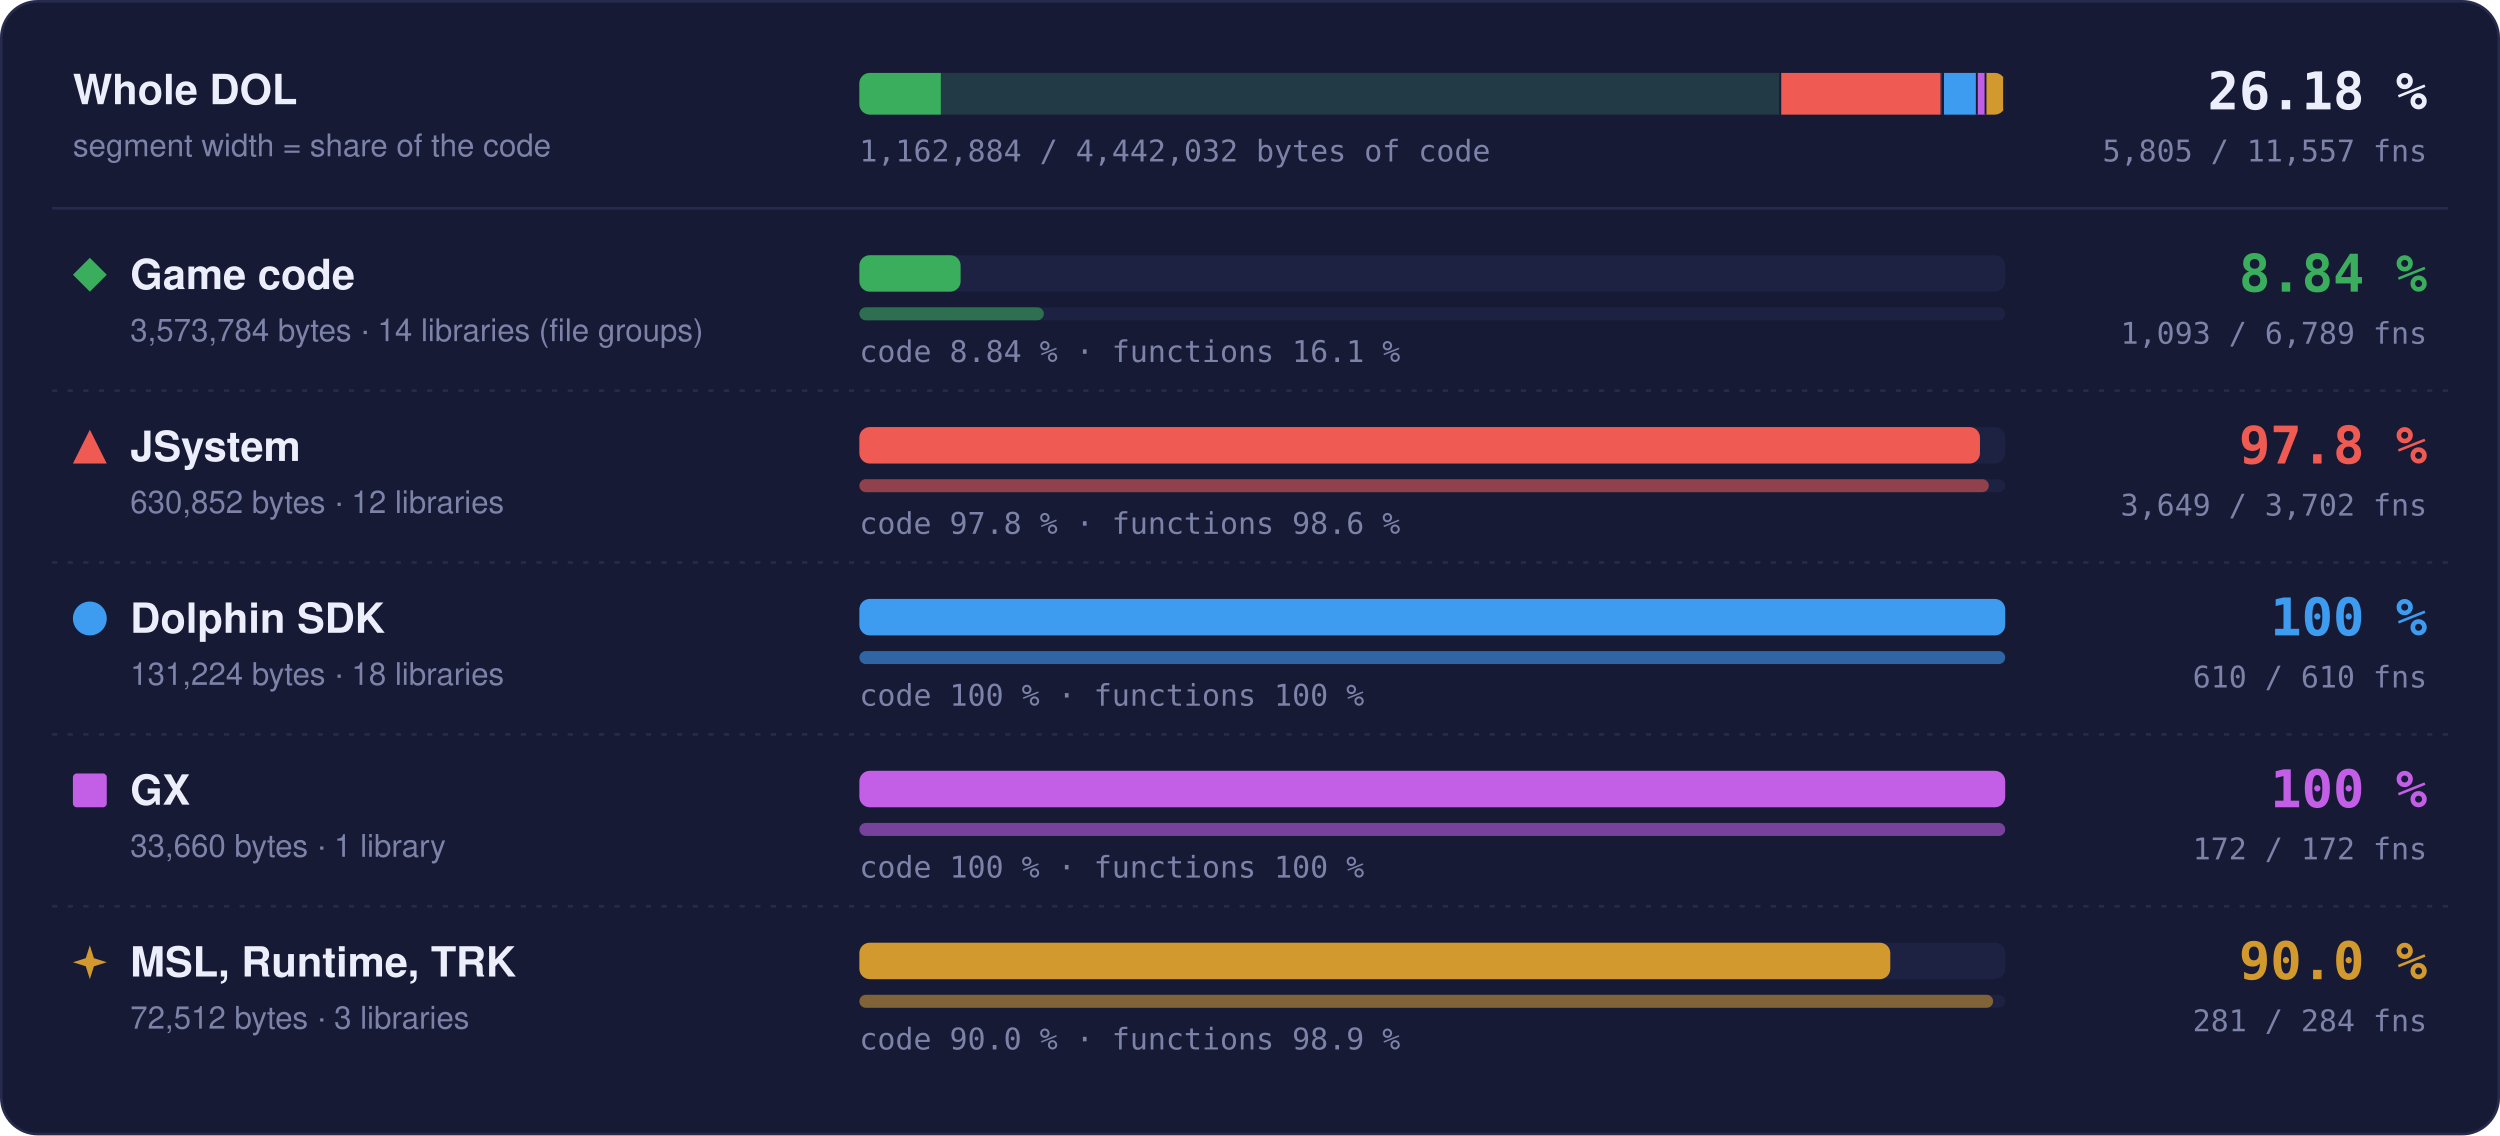
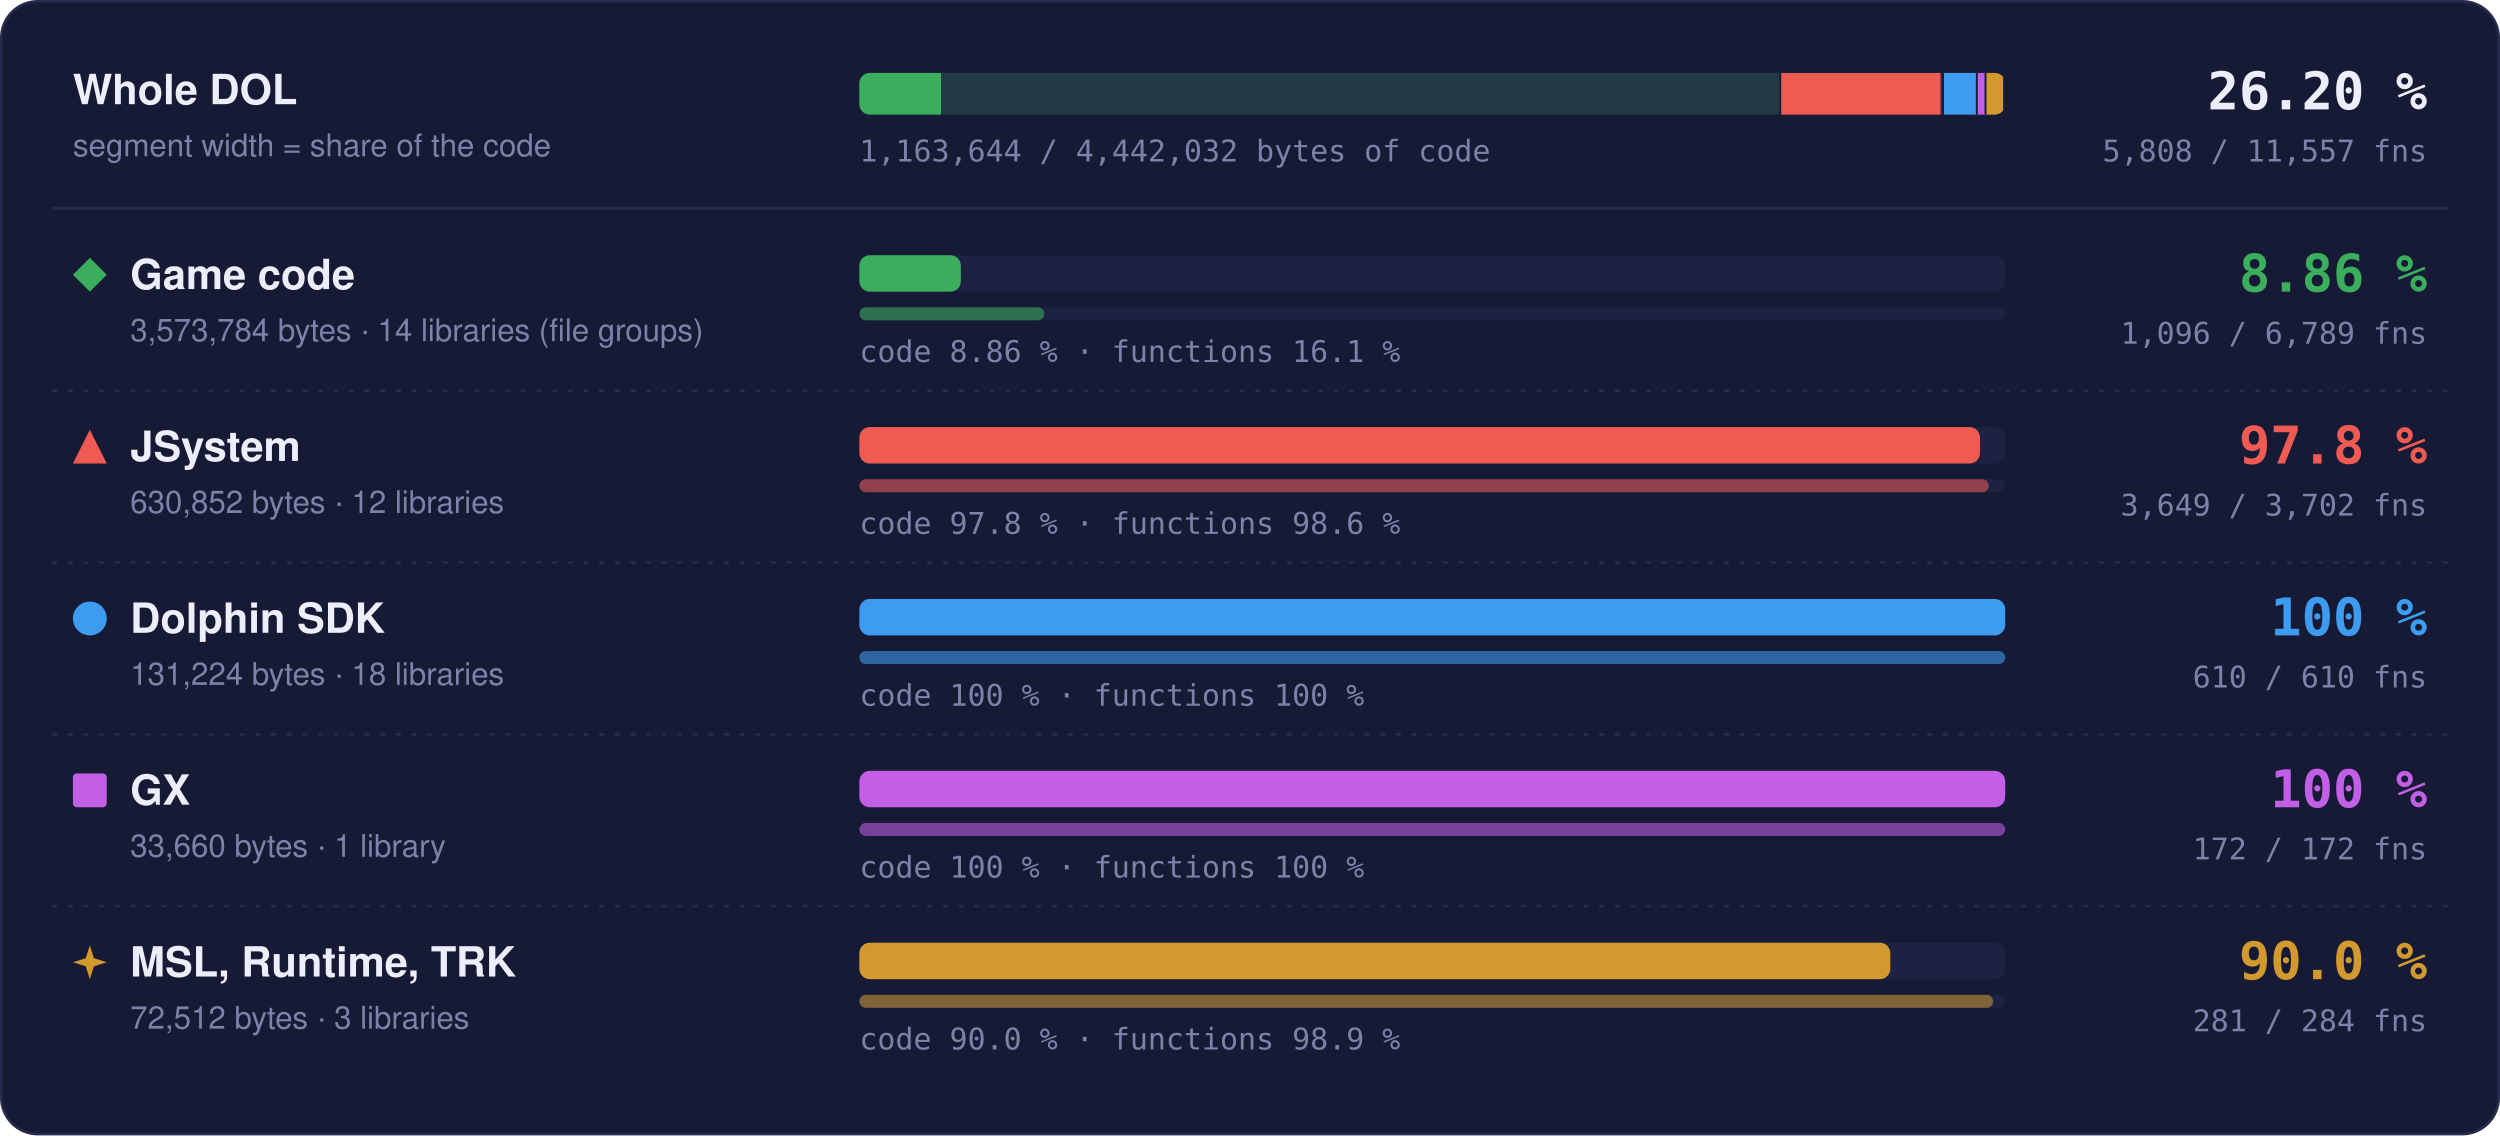
- <svg xmlns="http://www.w3.org/2000/svg" width="960" height="436" viewBox="0 0 960 436" role="img" aria-label="Matched code and functions per region: Game code 8.84 % of code, 1093 of 6789 functions; JSystem 97.8 % of code, 3649 of 3702 functions; Dolphin SDK 100 % of code, 610 of 610 functions; GX 100 % of code, 172 of 172 functions; MSL, Runtime, TRK 90.0 % of code, 281 of 284 functions">
+ <svg xmlns="http://www.w3.org/2000/svg" width="960" height="436" viewBox="0 0 960 436" role="img" aria-label="Matched code and functions per region: Game code 8.86 % of code, 1096 of 6789 functions; JSystem 97.8 % of code, 3649 of 3702 functions; Dolphin SDK 100 % of code, 610 of 610 functions; GX 100 % of code, 172 of 172 functions; MSL, Runtime, TRK 90.0 % of code, 281 of 284 functions">
  <style>text { font-family: -apple-system, BlinkMacSystemFont, 'Segoe UI', Helvetica, Arial, sans-serif; } .mono { font-family: ui-monospace, SFMono-Regular, 'SF Mono', Menlo, Consolas, monospace; } .grow { transform-box: fill-box; transform-origin: 0 50%; animation: grow 1.4s cubic-bezier(.2,.8,.2,1) both; } @keyframes grow { from { transform: scaleX(0); } } @media (prefers-reduced-motion: reduce) { * { animation: none !important; } }</style>
  <rect x="0.5" y="0.5" width="959" height="435" rx="14" fill="#161a34" stroke="#262b4e" />
  <text x="28" y="40" font-size="16" font-weight="700" fill="#eceefb">Whole DOL</text>
  <text x="28" y="60" font-size="12" fill="#7c82a8">segment width = share of the code</text>
  <rect x="330" y="28" width="440" height="16" rx="4" fill="#1d2142" />
  <clipPath id="wb">
    <rect x="330" y="28" width="440" height="16" rx="4" />
  </clipPath>
  <g clip-path="url(#wb)">
    <rect x="330.00" y="28" width="354.00" height="16" fill="#3aae5c" fill-opacity="0.18" />
-     <rect class="grow" x="330.00" y="28" width="31.28" height="16" fill="#3aae5c" />
+     <rect class="grow" x="330.00" y="28" width="31.36" height="16" fill="#3aae5c" />
    <rect x="683.25" y="28" width="1.5" height="16" fill="#161a34" />
    <rect x="684.00" y="28" width="62.49" height="16" fill="#ef5b52" fill-opacity="0.18" />
    <rect class="grow" x="684.00" y="28" width="61.11" height="16" fill="#ef5b52" />
    <rect x="745.74" y="28" width="1.5" height="16" fill="#161a34" />
    <rect x="746.49" y="28" width="13.00" height="16" fill="#3d9cf0" fill-opacity="0.18" />
    <rect class="grow" x="746.49" y="28" width="13.00" height="16" fill="#3d9cf0" />
    <rect x="758.73" y="28" width="1.5" height="16" fill="#161a34" />
    <rect x="759.48" y="28" width="3.33" height="16" fill="#c35ee6" fill-opacity="0.18" />
    <rect class="grow" x="759.48" y="28" width="3.33" height="16" fill="#c35ee6" />
    <rect x="762.07" y="28" width="1.5" height="16" fill="#161a34" />
    <rect x="762.82" y="28" width="7.18" height="16" fill="#d29a2e" fill-opacity="0.18" />
    <rect class="grow" x="762.82" y="28" width="6.46" height="16" fill="#d29a2e" />
    <rect x="769.25" y="28" width="1.5" height="16" fill="#161a34" />
  </g>
-   <text x="932" y="42" text-anchor="end" class="mono" font-size="20" font-weight="700" fill="#eceefb">26.18 %</text>
-   <text x="932" y="62" text-anchor="end" class="mono" font-size="11.5" fill="#7c82a8">5,805 / 11,557 fns</text>
-   <text x="330" y="62" class="mono" font-size="11.5" fill="#7c82a8">1,162,884 / 4,442,032 bytes of code</text>
+   <text x="932" y="42" text-anchor="end" class="mono" font-size="20" font-weight="700" fill="#eceefb">26.20 %</text>
+   <text x="932" y="62" text-anchor="end" class="mono" font-size="11.5" fill="#7c82a8">5,808 / 11,557 fns</text>
+   <text x="330" y="62" class="mono" font-size="11.5" fill="#7c82a8">1,163,644 / 4,442,032 bytes of code</text>
  <line x1="20" x2="940" y1="80" y2="80" stroke="#262b4e" />
  <g fill="#3aae5c">
    <path d="M34.5 99L41 105.5L34.5 112L28 105.5Z" />
  </g>
  <text x="50" y="111" font-size="16" font-weight="700" fill="#eceefb">Game code</text>
  <text x="50" y="131" font-size="12" fill="#7c82a8">3,573,784 bytes · 14 libraries (file groups)</text>
  <rect x="330" y="98" width="440" height="14" rx="4" fill="#1d2142" />
-   <rect class="grow" style="animation-delay:0.0s" x="330" y="98" width="38.88" height="14" rx="4" fill="#3aae5c" />
+   <rect class="grow" style="animation-delay:0.0s" x="330" y="98" width="38.97" height="14" rx="4" fill="#3aae5c" />
  <rect x="330" y="118" width="440" height="5" rx="2.5" fill="#1d2142" />
-   <rect class="grow" style="animation-delay:0.2s" x="330" y="118" width="70.84" height="5" rx="2.5" fill="#3aae5c" fill-opacity="0.55" />
-   <text x="330" y="139" class="mono" font-size="11.5" fill="#7c82a8">code 8.84 % · functions 16.1 %</text>
-   <text x="932" y="112" text-anchor="end" class="mono" font-size="20" font-weight="700" fill="#3aae5c">8.84 %</text>
-   <text x="932" y="132" text-anchor="end" class="mono" font-size="11.5" fill="#7c82a8">1,093 / 6,789 fns</text>
+   <rect class="grow" style="animation-delay:0.2s" x="330" y="118" width="71.03" height="5" rx="2.5" fill="#3aae5c" fill-opacity="0.55" />
+   <text x="330" y="139" class="mono" font-size="11.5" fill="#7c82a8">code 8.86 % · functions 16.1 %</text>
+   <text x="932" y="112" text-anchor="end" class="mono" font-size="20" font-weight="700" fill="#3aae5c">8.86 %</text>
+   <text x="932" y="132" text-anchor="end" class="mono" font-size="11.5" fill="#7c82a8">1,096 / 6,789 fns</text>
  <line x1="20" x2="940" y1="150" y2="150" stroke="#262b4e" stroke-dasharray="2 4" />
  <g fill="#ef5b52">
    <path d="M34.5 165L41 178L28 178Z" />
  </g>
  <text x="50" y="177" font-size="16" font-weight="700" fill="#eceefb">JSystem</text>
  <text x="50" y="197" font-size="12" fill="#7c82a8">630,852 bytes · 12 libraries</text>
  <rect x="330" y="164" width="440" height="14" rx="4" fill="#1d2142" />
  <rect class="grow" style="animation-delay:0.1s" x="330" y="164" width="430.31" height="14" rx="4" fill="#ef5b52" />
  <rect x="330" y="184" width="440" height="5" rx="2.5" fill="#1d2142" />
  <rect class="grow" style="animation-delay:0.3s" x="330" y="184" width="433.70" height="5" rx="2.5" fill="#ef5b52" fill-opacity="0.55" />
  <text x="330" y="205" class="mono" font-size="11.5" fill="#7c82a8">code 97.8 % · functions 98.6 %</text>
  <text x="932" y="178" text-anchor="end" class="mono" font-size="20" font-weight="700" fill="#ef5b52">97.8 %</text>
  <text x="932" y="198" text-anchor="end" class="mono" font-size="11.5" fill="#7c82a8">3,649 / 3,702 fns</text>
  <line x1="20" x2="940" y1="216" y2="216" stroke="#262b4e" stroke-dasharray="2 4" />
  <g fill="#3d9cf0">
    <circle cx="34.5" cy="237.5" r="6.5" />
  </g>
  <text x="50" y="243" font-size="16" font-weight="700" fill="#eceefb">Dolphin SDK</text>
  <text x="50" y="263" font-size="12" fill="#7c82a8">131,224 bytes · 18 libraries</text>
  <rect x="330" y="230" width="440" height="14" rx="4" fill="#1d2142" />
  <rect class="grow" style="animation-delay:0.2s" x="330" y="230" width="440.00" height="14" rx="4" fill="#3d9cf0" />
  <rect x="330" y="250" width="440" height="5" rx="2.5" fill="#1d2142" />
  <rect class="grow" style="animation-delay:0.4s" x="330" y="250" width="440.00" height="5" rx="2.5" fill="#3d9cf0" fill-opacity="0.55" />
  <text x="330" y="271" class="mono" font-size="11.5" fill="#7c82a8">code 100 % · functions 100 %</text>
  <text x="932" y="244" text-anchor="end" class="mono" font-size="20" font-weight="700" fill="#3d9cf0">100 %</text>
  <text x="932" y="264" text-anchor="end" class="mono" font-size="11.5" fill="#7c82a8">610 / 610 fns</text>
  <line x1="20" x2="940" y1="282" y2="282" stroke="#262b4e" stroke-dasharray="2 4" />
  <g fill="#c35ee6">
    <rect x="28" y="297" width="13" height="13" rx="1.5" />
  </g>
  <text x="50" y="309" font-size="16" font-weight="700" fill="#eceefb">GX</text>
  <text x="50" y="329" font-size="12" fill="#7c82a8">33,660 bytes · 1 library</text>
  <rect x="330" y="296" width="440" height="14" rx="4" fill="#1d2142" />
  <rect class="grow" style="animation-delay:0.3s" x="330" y="296" width="440.00" height="14" rx="4" fill="#c35ee6" />
  <rect x="330" y="316" width="440" height="5" rx="2.5" fill="#1d2142" />
  <rect class="grow" style="animation-delay:0.5s" x="330" y="316" width="440.00" height="5" rx="2.5" fill="#c35ee6" fill-opacity="0.55" />
  <text x="330" y="337" class="mono" font-size="11.5" fill="#7c82a8">code 100 % · functions 100 %</text>
  <text x="932" y="310" text-anchor="end" class="mono" font-size="20" font-weight="700" fill="#c35ee6">100 %</text>
  <text x="932" y="330" text-anchor="end" class="mono" font-size="11.5" fill="#7c82a8">172 / 172 fns</text>
  <line x1="20" x2="940" y1="348" y2="348" stroke="#262b4e" stroke-dasharray="2 4" />
  <g fill="#d29a2e">
    <path d="M34.5 363L36.06 367.94L41 369.5L36.06 371.06L34.5 376L32.94 371.06L28 369.5L32.94 367.94Z" />
  </g>
  <text x="50" y="375" font-size="16" font-weight="700" fill="#eceefb">MSL, Runtime, TRK</text>
  <text x="50" y="395" font-size="12" fill="#7c82a8">72,512 bytes · 3 libraries</text>
  <rect x="330" y="362" width="440" height="14" rx="4" fill="#1d2142" />
  <rect class="grow" style="animation-delay:0.4s" x="330" y="362" width="395.87" height="14" rx="4" fill="#d29a2e" />
  <rect x="330" y="382" width="440" height="5" rx="2.5" fill="#1d2142" />
  <rect class="grow" style="animation-delay:0.6s" x="330" y="382" width="435.35" height="5" rx="2.5" fill="#d29a2e" fill-opacity="0.55" />
  <text x="330" y="403" class="mono" font-size="11.5" fill="#7c82a8">code 90.0 % · functions 98.9 %</text>
  <text x="932" y="376" text-anchor="end" class="mono" font-size="20" font-weight="700" fill="#d29a2e">90.0 %</text>
  <text x="932" y="396" text-anchor="end" class="mono" font-size="11.5" fill="#7c82a8">281 / 284 fns</text>
</svg>
